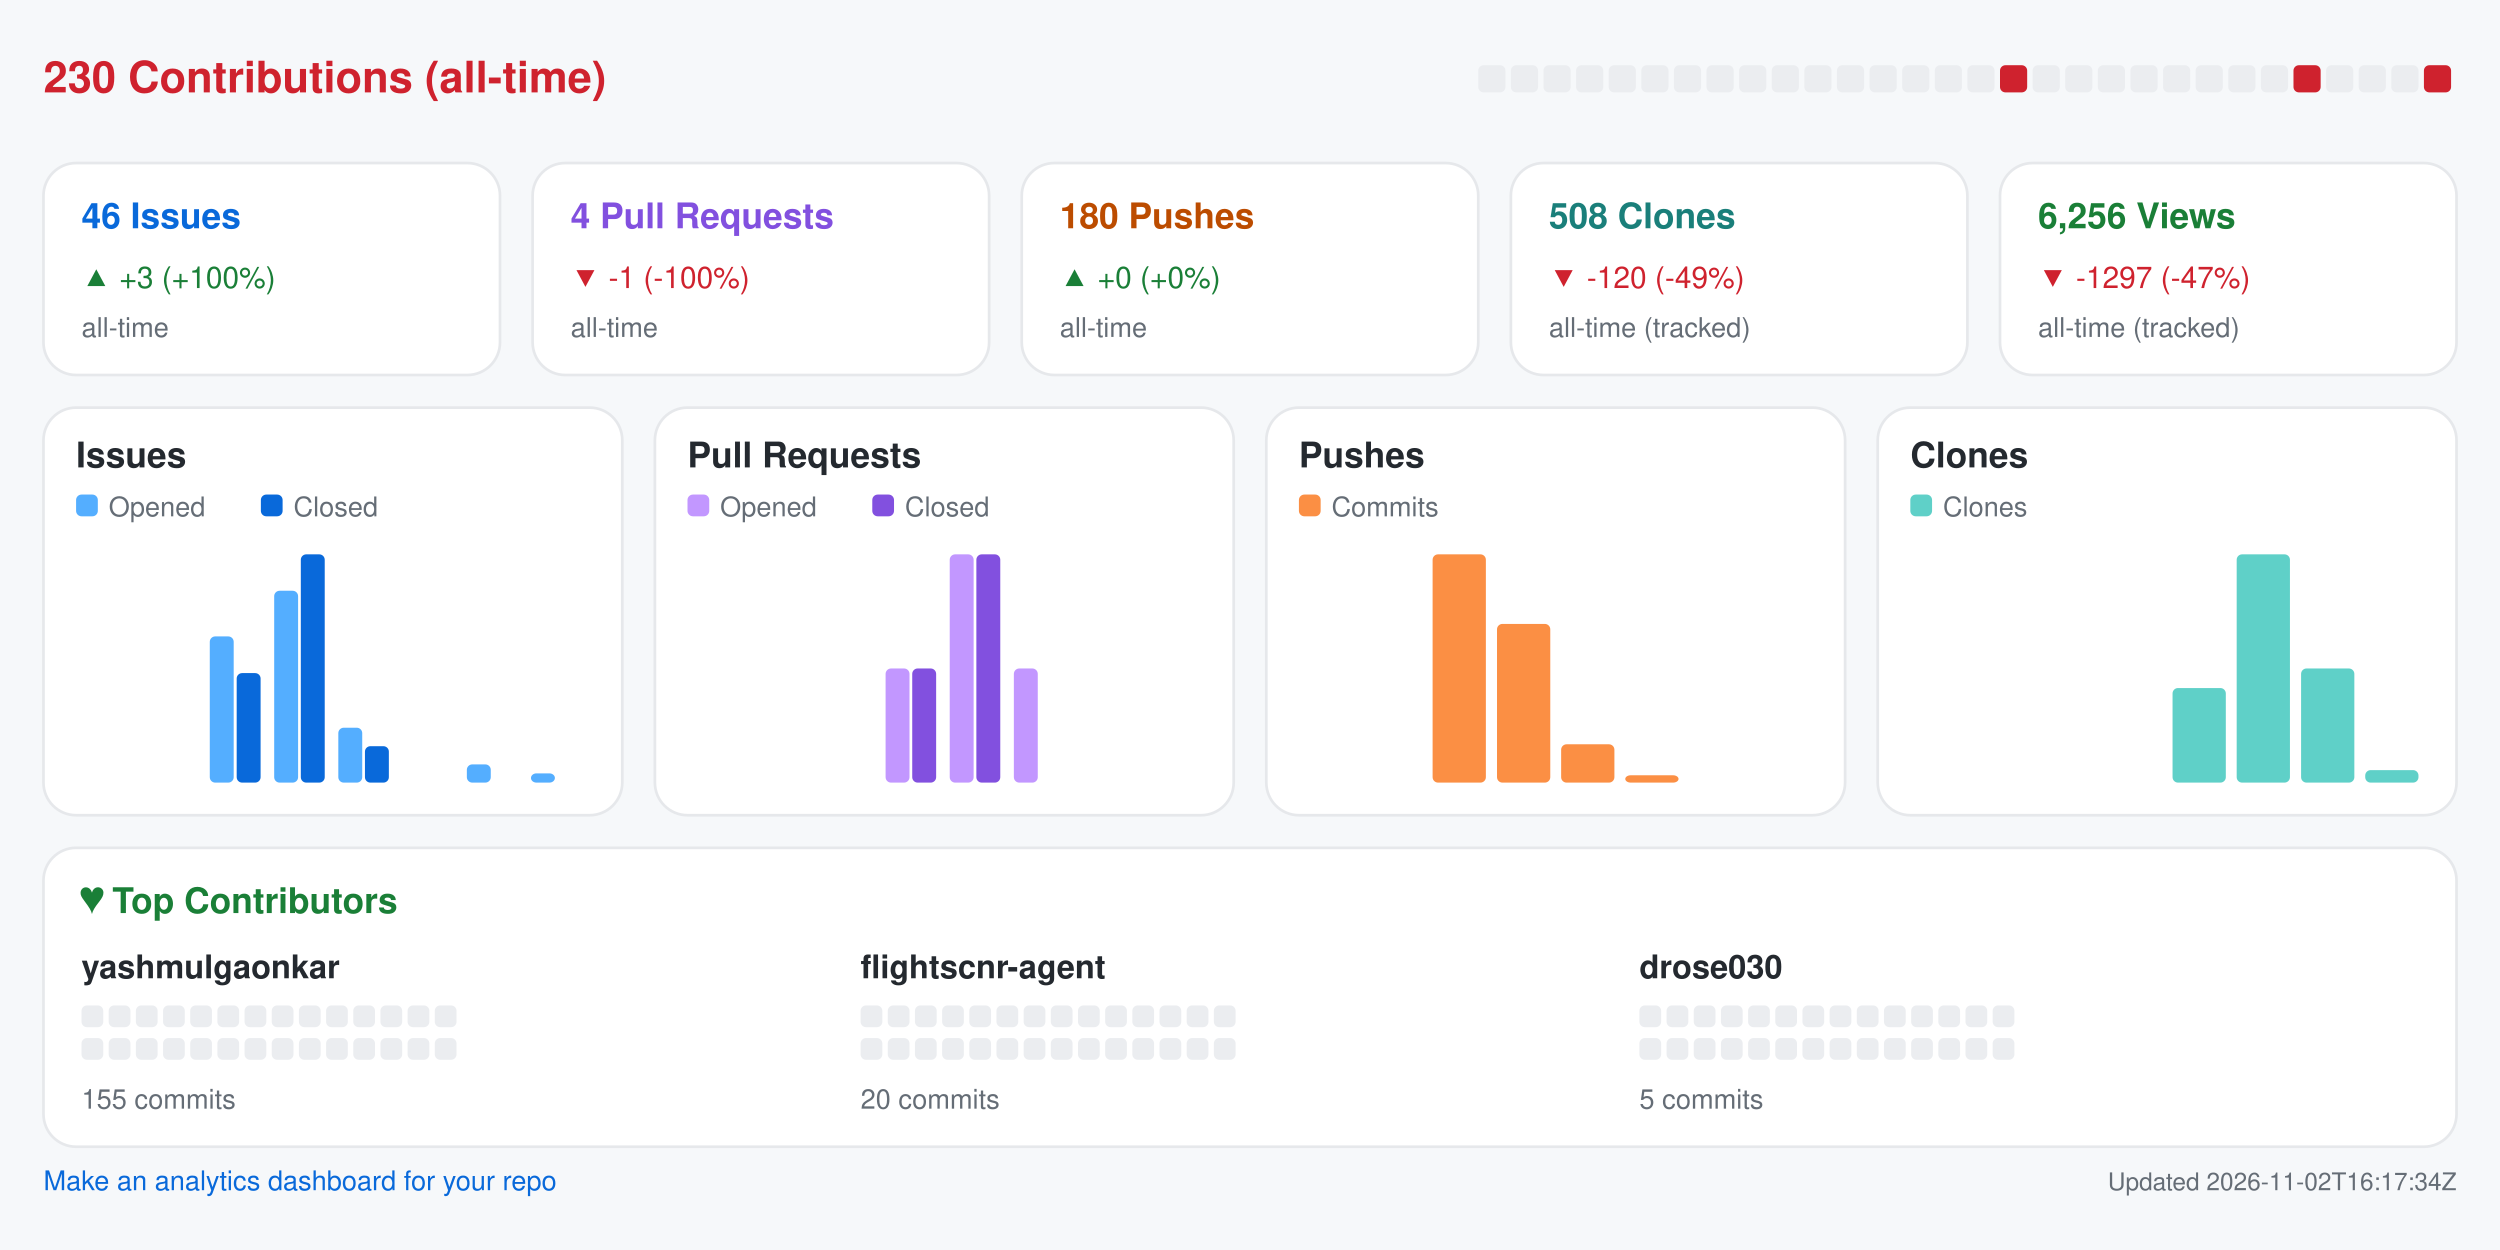
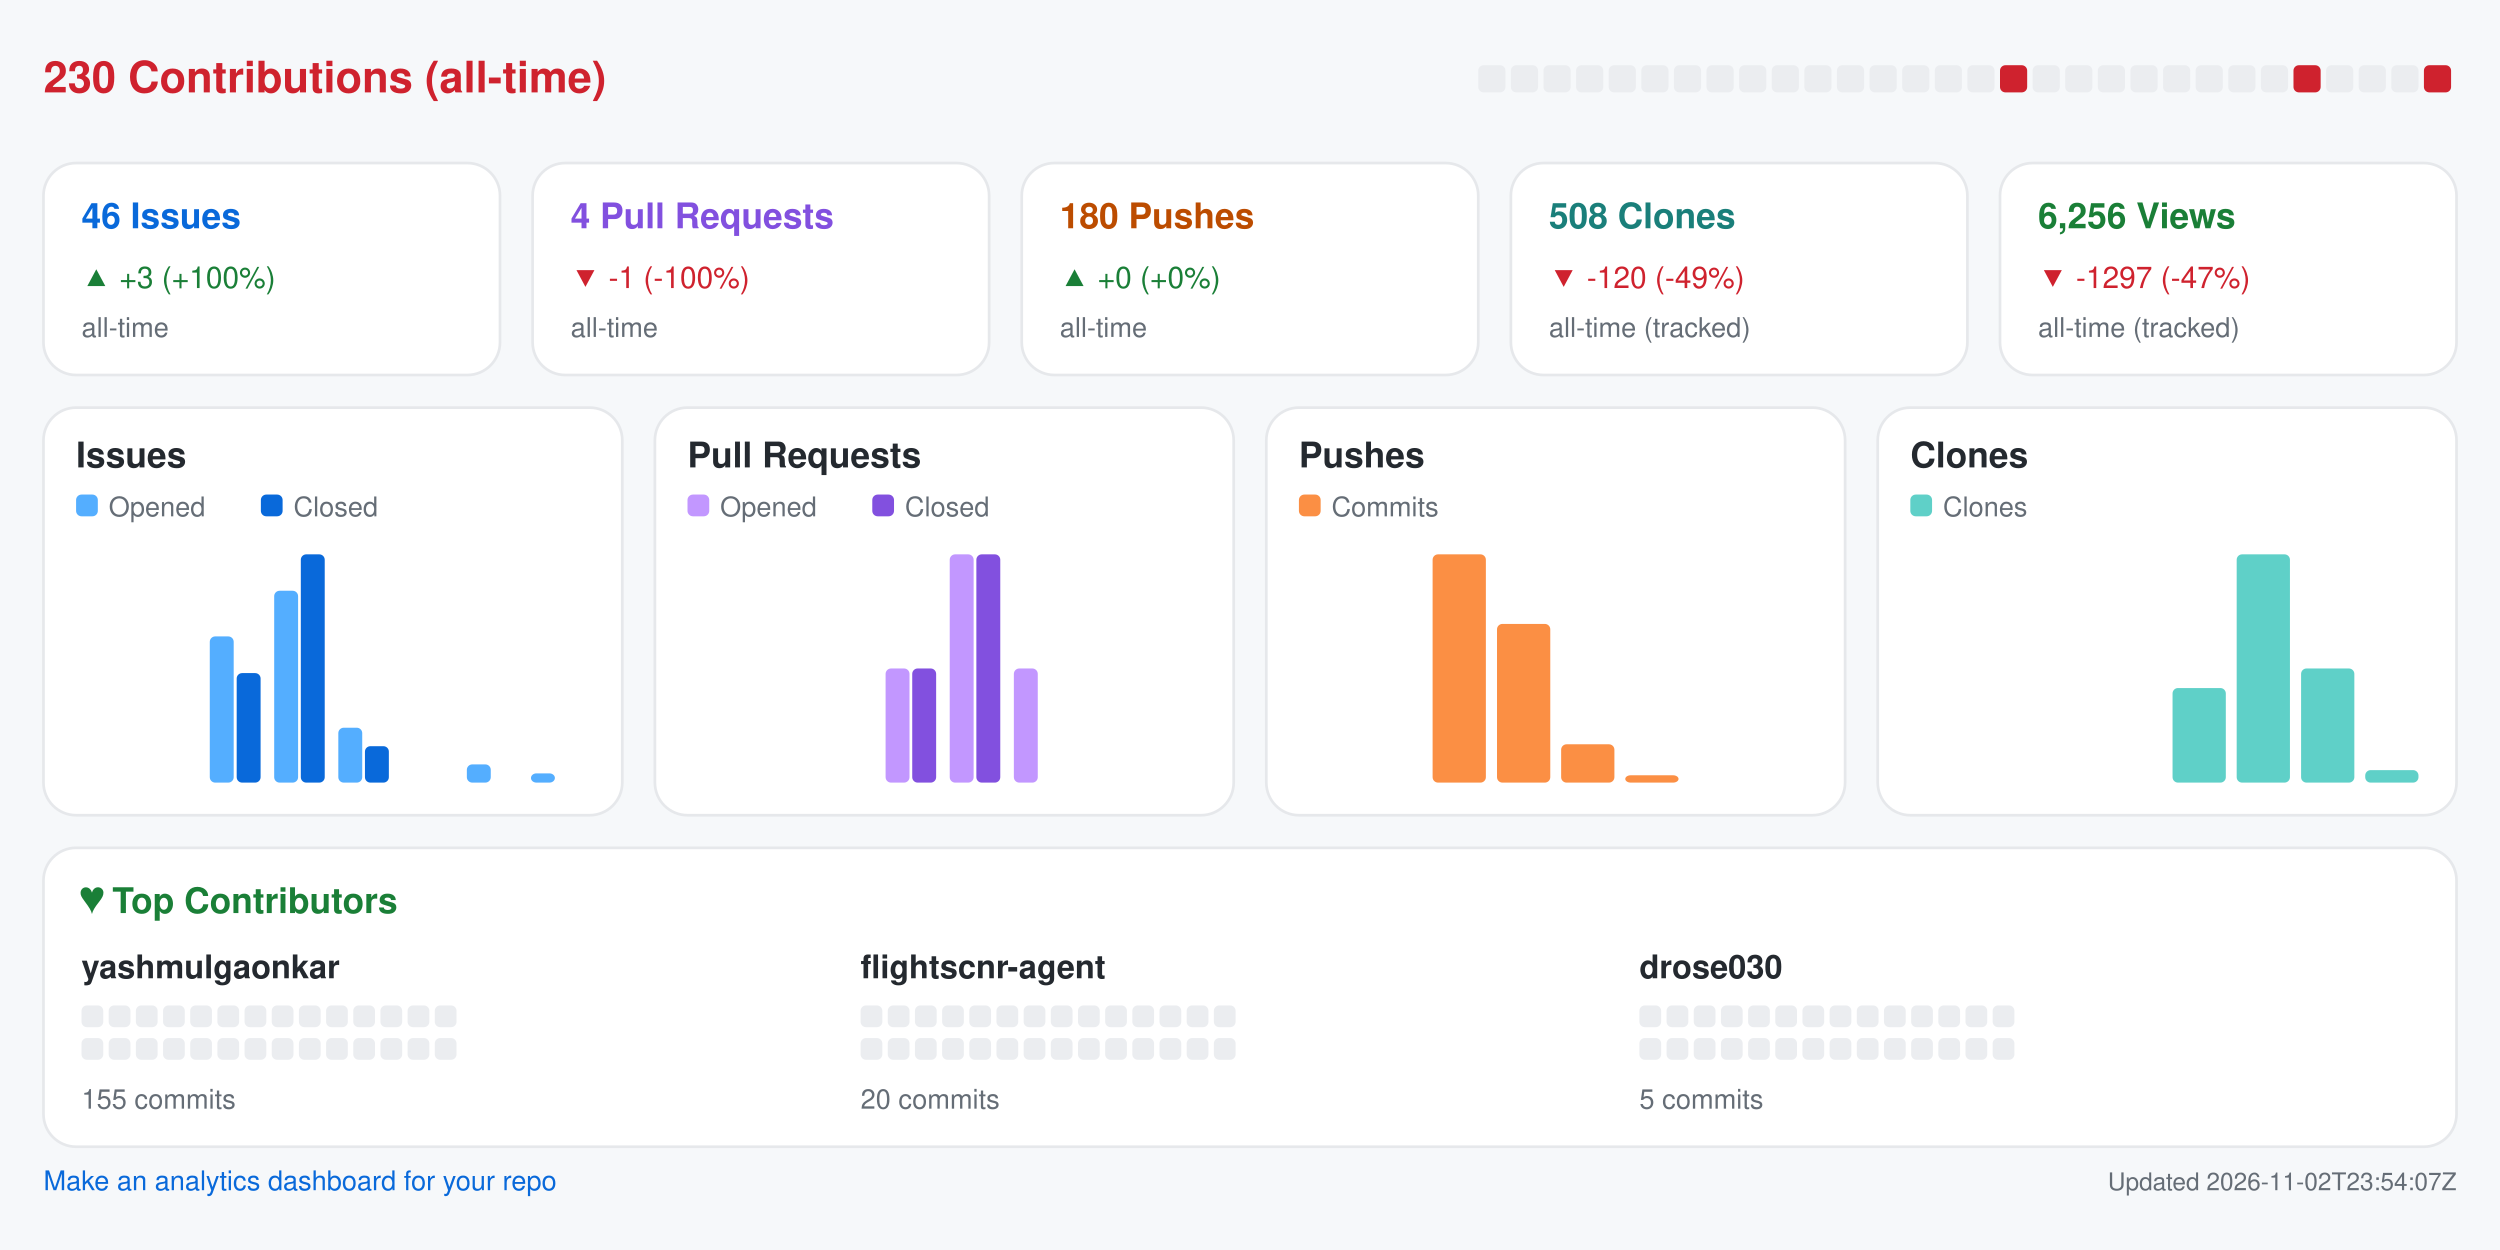
<svg xmlns="http://www.w3.org/2000/svg" width="920" height="460" viewBox="0 0 920 460" role="img" aria-label="Repository analytics for yashmulgaonkar/FlightScnr">
  <rect x="0.0" y="0.0" width="920.0" height="460.0" rx="0" fill="#f6f8fa" />
  <text x="16.0" y="34.0" fill="#cf222e" font-size="16" font-family="-apple-system,BlinkMacSystemFont,Segoe UI,Helvetica,Arial,sans-serif" font-weight="600" text-anchor="start">230 Contributions (all-time)</text>
  <rect x="544.0" y="24.0" width="10.0" height="10.0" rx="2" fill="#ebedf0" />
  <rect x="556.0" y="24.0" width="10.0" height="10.0" rx="2" fill="#ebedf0" />
  <rect x="568.0" y="24.0" width="10.0" height="10.0" rx="2" fill="#ebedf0" />
  <rect x="580.0" y="24.0" width="10.0" height="10.0" rx="2" fill="#ebedf0" />
  <rect x="592.0" y="24.0" width="10.0" height="10.0" rx="2" fill="#ebedf0" />
  <rect x="604.0" y="24.0" width="10.0" height="10.0" rx="2" fill="#ebedf0" />
  <rect x="616.0" y="24.0" width="10.0" height="10.0" rx="2" fill="#ebedf0" />
  <rect x="628.0" y="24.0" width="10.0" height="10.0" rx="2" fill="#ebedf0" />
  <rect x="640.0" y="24.0" width="10.0" height="10.0" rx="2" fill="#ebedf0" />
  <rect x="652.0" y="24.0" width="10.0" height="10.0" rx="2" fill="#ebedf0" />
  <rect x="664.0" y="24.0" width="10.0" height="10.0" rx="2" fill="#ebedf0" />
  <rect x="676.0" y="24.0" width="10.0" height="10.0" rx="2" fill="#ebedf0" />
  <rect x="688.0" y="24.0" width="10.0" height="10.0" rx="2" fill="#ebedf0" />
  <rect x="700.0" y="24.0" width="10.0" height="10.0" rx="2" fill="#ebedf0" />
  <rect x="712.0" y="24.0" width="10.0" height="10.0" rx="2" fill="#ebedf0" />
  <rect x="724.0" y="24.0" width="10.0" height="10.0" rx="2" fill="#ebedf0" />
  <rect x="736.0" y="24.0" width="10.0" height="10.0" rx="2" fill="#cf222e" />
  <rect x="748.0" y="24.0" width="10.0" height="10.0" rx="2" fill="#ebedf0" />
  <rect x="760.0" y="24.0" width="10.0" height="10.0" rx="2" fill="#ebedf0" />
  <rect x="772.0" y="24.0" width="10.0" height="10.0" rx="2" fill="#ebedf0" />
  <rect x="784.0" y="24.0" width="10.0" height="10.0" rx="2" fill="#ebedf0" />
  <rect x="796.0" y="24.0" width="10.0" height="10.0" rx="2" fill="#ebedf0" />
  <rect x="808.0" y="24.0" width="10.0" height="10.0" rx="2" fill="#ebedf0" />
  <rect x="820.0" y="24.0" width="10.0" height="10.0" rx="2" fill="#ebedf0" />
  <rect x="832.0" y="24.0" width="10.0" height="10.0" rx="2" fill="#ebedf0" />
  <rect x="844.0" y="24.0" width="10.0" height="10.0" rx="2" fill="#cf222e" />
  <rect x="856.0" y="24.0" width="10.0" height="10.0" rx="2" fill="#ebedf0" />
  <rect x="868.0" y="24.0" width="10.0" height="10.0" rx="2" fill="#ebedf0" />
  <rect x="880.0" y="24.0" width="10.0" height="10.0" rx="2" fill="#ebedf0" />
  <rect x="892.0" y="24.0" width="10.0" height="10.0" rx="2" fill="#cf222e" />
  <rect x="16.0" y="60.0" width="168.0" height="78.0" rx="12" fill="#ffffff" stroke="#e6e8eb" />
  <text x="30.0" y="84.0" fill="#0969da" font-size="13" font-family="-apple-system,BlinkMacSystemFont,Segoe UI,Helvetica,Arial,sans-serif" font-weight="600" text-anchor="start">46 Issues</text>
  <text x="30.0" y="106.0" fill="#1a7f37" font-size="11" font-family="-apple-system,BlinkMacSystemFont,Segoe UI,Helvetica,Arial,sans-serif" font-weight="400" text-anchor="start">▲ +3 (+100%)</text>
  <text x="30.0" y="124.0" fill="#656d76" font-size="10" font-family="-apple-system,BlinkMacSystemFont,Segoe UI,Helvetica,Arial,sans-serif" font-weight="400" text-anchor="start">all-time</text>
  <rect x="196.0" y="60.0" width="168.0" height="78.0" rx="12" fill="#ffffff" stroke="#e6e8eb" />
  <text x="210.0" y="84.0" fill="#8250df" font-size="13" font-family="-apple-system,BlinkMacSystemFont,Segoe UI,Helvetica,Arial,sans-serif" font-weight="600" text-anchor="start">4 Pull Requests</text>
  <text x="210.0" y="106.0" fill="#cf222e" font-size="11" font-family="-apple-system,BlinkMacSystemFont,Segoe UI,Helvetica,Arial,sans-serif" font-weight="400" text-anchor="start">▼ -1 (-100%)</text>
  <text x="210.0" y="124.0" fill="#656d76" font-size="10" font-family="-apple-system,BlinkMacSystemFont,Segoe UI,Helvetica,Arial,sans-serif" font-weight="400" text-anchor="start">all-time</text>
  <rect x="376.0" y="60.0" width="168.0" height="78.0" rx="12" fill="#ffffff" stroke="#e6e8eb" />
  <text x="390.0" y="84.0" fill="#bc4c00" font-size="13" font-family="-apple-system,BlinkMacSystemFont,Segoe UI,Helvetica,Arial,sans-serif" font-weight="600" text-anchor="start">180 Pushes</text>
  <text x="390.0" y="106.0" fill="#1a7f37" font-size="11" font-family="-apple-system,BlinkMacSystemFont,Segoe UI,Helvetica,Arial,sans-serif" font-weight="400" text-anchor="start">▲ +0 (+0%)</text>
  <text x="390.0" y="124.0" fill="#656d76" font-size="10" font-family="-apple-system,BlinkMacSystemFont,Segoe UI,Helvetica,Arial,sans-serif" font-weight="400" text-anchor="start">all-time</text>
  <rect x="556.0" y="60.0" width="168.0" height="78.0" rx="12" fill="#ffffff" stroke="#e6e8eb" />
  <text x="570.0" y="84.0" fill="#1a7f7a" font-size="13" font-family="-apple-system,BlinkMacSystemFont,Segoe UI,Helvetica,Arial,sans-serif" font-weight="600" text-anchor="start">508 Clones</text>
  <text x="570.0" y="106.0" fill="#cf222e" font-size="11" font-family="-apple-system,BlinkMacSystemFont,Segoe UI,Helvetica,Arial,sans-serif" font-weight="400" text-anchor="start">▼ -120 (-49%)</text>
  <text x="570.0" y="124.0" fill="#656d76" font-size="10" font-family="-apple-system,BlinkMacSystemFont,Segoe UI,Helvetica,Arial,sans-serif" font-weight="400" text-anchor="start">all-time (tracked)</text>
  <rect x="736.0" y="60.0" width="168.0" height="78.0" rx="12" fill="#ffffff" stroke="#e6e8eb" />
  <text x="750.0" y="84.0" fill="#1a7f37" font-size="13" font-family="-apple-system,BlinkMacSystemFont,Segoe UI,Helvetica,Arial,sans-serif" font-weight="600" text-anchor="start">6,256 Views</text>
  <text x="750.0" y="106.0" fill="#cf222e" font-size="11" font-family="-apple-system,BlinkMacSystemFont,Segoe UI,Helvetica,Arial,sans-serif" font-weight="400" text-anchor="start">▼ -1297 (-47%)</text>
  <text x="750.0" y="124.0" fill="#656d76" font-size="10" font-family="-apple-system,BlinkMacSystemFont,Segoe UI,Helvetica,Arial,sans-serif" font-weight="400" text-anchor="start">all-time (tracked)</text>
  <rect x="16.0" y="150.0" width="213.0" height="150.0" rx="12" fill="#ffffff" stroke="#e6e8eb" />
  <text x="28.0" y="172.0" fill="#24292f" font-size="13" font-family="-apple-system,BlinkMacSystemFont,Segoe UI,Helvetica,Arial,sans-serif" font-weight="600" text-anchor="start">Issues</text>
  <rect x="28.0" y="182.0" width="8.0" height="8.0" rx="2" fill="#54aeff" />
  <text x="40.0" y="190.0" fill="#656d76" font-size="10" font-family="-apple-system,BlinkMacSystemFont,Segoe UI,Helvetica,Arial,sans-serif" font-weight="400" text-anchor="start">Opened</text>
  <rect x="96.0" y="182.0" width="8.0" height="8.0" rx="2" fill="#0969da" />
  <text x="108.0" y="190.0" fill="#656d76" font-size="10" font-family="-apple-system,BlinkMacSystemFont,Segoe UI,Helvetica,Arial,sans-serif" font-weight="400" text-anchor="start">Closed</text>
  <rect x="30.0" y="288.0" width="8.8" height="0.0" rx="2" fill="#54aeff" />
  <rect x="39.8" y="288.0" width="8.8" height="0.0" rx="2" fill="#0969da" />
  <rect x="53.6" y="288.0" width="8.8" height="0.0" rx="2" fill="#54aeff" />
  <rect x="63.4" y="288.0" width="8.8" height="0.0" rx="2" fill="#0969da" />
  <rect x="77.2" y="234.2" width="8.8" height="53.8" rx="2" fill="#54aeff" />
  <rect x="87.1" y="247.7" width="8.8" height="40.3" rx="2" fill="#0969da" />
  <rect x="100.9" y="217.4" width="8.8" height="70.6" rx="2" fill="#54aeff" />
  <rect x="110.7" y="204.0" width="8.8" height="84.0" rx="2" fill="#0969da" />
  <rect x="124.5" y="267.8" width="8.8" height="20.2" rx="2" fill="#54aeff" />
  <rect x="134.3" y="274.6" width="8.8" height="13.4" rx="2" fill="#0969da" />
  <rect x="148.1" y="288.0" width="8.8" height="0.0" rx="2" fill="#54aeff" />
  <rect x="157.9" y="288.0" width="8.8" height="0.0" rx="2" fill="#0969da" />
  <rect x="171.8" y="281.3" width="8.8" height="6.7" rx="2" fill="#54aeff" />
  <rect x="181.6" y="288.0" width="8.8" height="0.0" rx="2" fill="#0969da" />
  <rect x="195.4" y="284.6" width="8.8" height="3.4" rx="2" fill="#54aeff" />
  <rect x="205.2" y="288.0" width="8.8" height="0.0" rx="2" fill="#0969da" />
  <rect x="241.0" y="150.0" width="213.0" height="150.0" rx="12" fill="#ffffff" stroke="#e6e8eb" />
  <text x="253.0" y="172.0" fill="#24292f" font-size="13" font-family="-apple-system,BlinkMacSystemFont,Segoe UI,Helvetica,Arial,sans-serif" font-weight="600" text-anchor="start">Pull Requests</text>
  <rect x="253.0" y="182.0" width="8.0" height="8.0" rx="2" fill="#c297ff" />
  <text x="265.0" y="190.0" fill="#656d76" font-size="10" font-family="-apple-system,BlinkMacSystemFont,Segoe UI,Helvetica,Arial,sans-serif" font-weight="400" text-anchor="start">Opened</text>
  <rect x="321.0" y="182.0" width="8.0" height="8.0" rx="2" fill="#8250df" />
  <text x="333.0" y="190.0" fill="#656d76" font-size="10" font-family="-apple-system,BlinkMacSystemFont,Segoe UI,Helvetica,Arial,sans-serif" font-weight="400" text-anchor="start">Closed</text>
  <rect x="255.0" y="288.0" width="8.8" height="0.0" rx="2" fill="#c297ff" />
  <rect x="264.8" y="288.0" width="8.8" height="0.0" rx="2" fill="#8250df" />
  <rect x="278.6" y="288.0" width="8.8" height="0.0" rx="2" fill="#c297ff" />
  <rect x="288.4" y="288.0" width="8.8" height="0.0" rx="2" fill="#8250df" />
  <rect x="302.2" y="288.0" width="8.8" height="0.0" rx="2" fill="#c297ff" />
  <rect x="312.1" y="288.0" width="8.8" height="0.0" rx="2" fill="#8250df" />
  <rect x="325.9" y="246.0" width="8.8" height="42.0" rx="2" fill="#c297ff" />
  <rect x="335.7" y="246.0" width="8.8" height="42.0" rx="2" fill="#8250df" />
  <rect x="349.5" y="204.0" width="8.8" height="84.0" rx="2" fill="#c297ff" />
  <rect x="359.3" y="204.0" width="8.8" height="84.0" rx="2" fill="#8250df" />
  <rect x="373.1" y="246.0" width="8.8" height="42.0" rx="2" fill="#c297ff" />
  <rect x="382.9" y="288.0" width="8.8" height="0.0" rx="2" fill="#8250df" />
  <rect x="396.8" y="288.0" width="8.8" height="0.0" rx="2" fill="#c297ff" />
  <rect x="406.6" y="288.0" width="8.8" height="0.0" rx="2" fill="#8250df" />
  <rect x="420.4" y="288.0" width="8.8" height="0.0" rx="2" fill="#c297ff" />
  <rect x="430.2" y="288.0" width="8.8" height="0.0" rx="2" fill="#8250df" />
  <rect x="466.0" y="150.0" width="213.0" height="150.0" rx="12" fill="#ffffff" stroke="#e6e8eb" />
  <text x="478.0" y="172.0" fill="#24292f" font-size="13" font-family="-apple-system,BlinkMacSystemFont,Segoe UI,Helvetica,Arial,sans-serif" font-weight="600" text-anchor="start">Pushes</text>
  <rect x="478.0" y="182.0" width="8.0" height="8.0" rx="2" fill="#fb8f44" />
  <text x="490.0" y="190.0" fill="#656d76" font-size="10" font-family="-apple-system,BlinkMacSystemFont,Segoe UI,Helvetica,Arial,sans-serif" font-weight="400" text-anchor="start">Commits</text>
  <rect x="480.0" y="288.0" width="19.6" height="0.0" rx="2" fill="#fb8f44" />
  <rect x="503.6" y="288.0" width="19.6" height="0.0" rx="2" fill="#fb8f44" />
  <rect x="527.2" y="204.0" width="19.6" height="84.0" rx="2" fill="#fb8f44" />
  <rect x="550.9" y="229.6" width="19.6" height="58.4" rx="2" fill="#fb8f44" />
  <rect x="574.5" y="273.9" width="19.6" height="14.1" rx="2" fill="#fb8f44" />
  <rect x="598.1" y="285.3" width="19.6" height="2.7" rx="2" fill="#fb8f44" />
  <rect x="621.8" y="288.0" width="19.6" height="0.0" rx="2" fill="#fb8f44" />
  <rect x="645.4" y="288.0" width="19.6" height="0.0" rx="2" fill="#fb8f44" />
  <rect x="691.0" y="150.0" width="213.0" height="150.0" rx="12" fill="#ffffff" stroke="#e6e8eb" />
  <text x="703.0" y="172.0" fill="#24292f" font-size="13" font-family="-apple-system,BlinkMacSystemFont,Segoe UI,Helvetica,Arial,sans-serif" font-weight="600" text-anchor="start">Clones</text>
  <rect x="703.0" y="182.0" width="8.0" height="8.0" rx="2" fill="#5fd0c8" />
  <text x="715.0" y="190.0" fill="#656d76" font-size="10" font-family="-apple-system,BlinkMacSystemFont,Segoe UI,Helvetica,Arial,sans-serif" font-weight="400" text-anchor="start">Clones</text>
  <rect x="705.0" y="288.0" width="19.6" height="0.0" rx="2" fill="#5fd0c8" />
  <rect x="728.6" y="288.0" width="19.6" height="0.0" rx="2" fill="#5fd0c8" />
  <rect x="752.2" y="288.0" width="19.6" height="0.0" rx="2" fill="#5fd0c8" />
  <rect x="775.9" y="288.0" width="19.6" height="0.0" rx="2" fill="#5fd0c8" />
  <rect x="799.5" y="253.2" width="19.6" height="34.8" rx="2" fill="#5fd0c8" />
  <rect x="823.1" y="204.0" width="19.6" height="84.0" rx="2" fill="#5fd0c8" />
  <rect x="846.8" y="246.0" width="19.6" height="42.0" rx="2" fill="#5fd0c8" />
  <rect x="870.4" y="283.4" width="19.6" height="4.6" rx="2" fill="#5fd0c8" />
  <rect x="16.0" y="312.0" width="888.0" height="110.0" rx="12" fill="#ffffff" stroke="#e6e8eb" />
  <text x="30.0" y="336.0" fill="#1a7f37" font-size="13" font-family="-apple-system,BlinkMacSystemFont,Segoe UI,Helvetica,Arial,sans-serif" font-weight="600" text-anchor="start">♥  Top Contributors</text>
  <text x="30.0" y="360.0" fill="#24292f" font-size="12" font-family="-apple-system,BlinkMacSystemFont,Segoe UI,Helvetica,Arial,sans-serif" font-weight="600" text-anchor="start">yashmulgaonkar</text>
  <rect x="30.0" y="370.0" width="8.0" height="8.0" rx="2" fill="#ebedf0" />
  <rect x="40.0" y="370.0" width="8.0" height="8.0" rx="2" fill="#ebedf0" />
  <rect x="50.0" y="370.0" width="8.0" height="8.0" rx="2" fill="#ebedf0" />
  <rect x="60.0" y="370.0" width="8.0" height="8.0" rx="2" fill="#ebedf0" />
  <rect x="70.0" y="370.0" width="8.0" height="8.0" rx="2" fill="#ebedf0" />
  <rect x="80.0" y="370.0" width="8.0" height="8.0" rx="2" fill="#ebedf0" />
  <rect x="90.0" y="370.0" width="8.0" height="8.0" rx="2" fill="#ebedf0" />
  <rect x="100.0" y="370.0" width="8.0" height="8.0" rx="2" fill="#ebedf0" />
  <rect x="110.0" y="370.0" width="8.0" height="8.0" rx="2" fill="#ebedf0" />
  <rect x="120.0" y="370.0" width="8.0" height="8.0" rx="2" fill="#ebedf0" />
  <rect x="130.0" y="370.0" width="8.0" height="8.0" rx="2" fill="#ebedf0" />
  <rect x="140.0" y="370.0" width="8.0" height="8.0" rx="2" fill="#ebedf0" />
  <rect x="150.0" y="370.0" width="8.0" height="8.0" rx="2" fill="#ebedf0" />
  <rect x="160.0" y="370.0" width="8.0" height="8.0" rx="2" fill="#ebedf0" />
  <rect x="30.0" y="382.0" width="8.0" height="8.0" rx="2" fill="#ebedf0" />
  <rect x="40.0" y="382.0" width="8.0" height="8.0" rx="2" fill="#ebedf0" />
  <rect x="50.0" y="382.0" width="8.0" height="8.0" rx="2" fill="#ebedf0" />
  <rect x="60.0" y="382.0" width="8.0" height="8.0" rx="2" fill="#ebedf0" />
  <rect x="70.0" y="382.0" width="8.0" height="8.0" rx="2" fill="#ebedf0" />
  <rect x="80.0" y="382.0" width="8.0" height="8.0" rx="2" fill="#ebedf0" />
  <rect x="90.0" y="382.0" width="8.0" height="8.0" rx="2" fill="#ebedf0" />
  <rect x="100.0" y="382.0" width="8.0" height="8.0" rx="2" fill="#ebedf0" />
  <rect x="110.0" y="382.0" width="8.0" height="8.0" rx="2" fill="#ebedf0" />
  <rect x="120.0" y="382.0" width="8.0" height="8.0" rx="2" fill="#ebedf0" />
  <rect x="130.0" y="382.0" width="8.0" height="8.0" rx="2" fill="#ebedf0" />
  <rect x="140.0" y="382.0" width="8.0" height="8.0" rx="2" fill="#ebedf0" />
  <rect x="150.0" y="382.0" width="8.0" height="8.0" rx="2" fill="#ebedf0" />
  <rect x="160.0" y="382.0" width="8.0" height="8.0" rx="2" fill="#ebedf0" />
  <text x="30.0" y="408.0" fill="#656d76" font-size="10" font-family="-apple-system,BlinkMacSystemFont,Segoe UI,Helvetica,Arial,sans-serif" font-weight="400" text-anchor="start">155 commits</text>
  <text x="316.7" y="360.0" fill="#24292f" font-size="12" font-family="-apple-system,BlinkMacSystemFont,Segoe UI,Helvetica,Arial,sans-serif" font-weight="600" text-anchor="start">flightscnr-agent</text>
  <rect x="316.7" y="370.0" width="8.0" height="8.0" rx="2" fill="#ebedf0" />
  <rect x="326.7" y="370.0" width="8.0" height="8.0" rx="2" fill="#ebedf0" />
  <rect x="336.7" y="370.0" width="8.0" height="8.0" rx="2" fill="#ebedf0" />
  <rect x="346.7" y="370.0" width="8.0" height="8.0" rx="2" fill="#ebedf0" />
  <rect x="356.7" y="370.0" width="8.0" height="8.0" rx="2" fill="#ebedf0" />
  <rect x="366.7" y="370.0" width="8.0" height="8.0" rx="2" fill="#ebedf0" />
  <rect x="376.7" y="370.0" width="8.0" height="8.0" rx="2" fill="#ebedf0" />
  <rect x="386.7" y="370.0" width="8.0" height="8.0" rx="2" fill="#ebedf0" />
  <rect x="396.7" y="370.0" width="8.0" height="8.0" rx="2" fill="#ebedf0" />
  <rect x="406.7" y="370.0" width="8.0" height="8.0" rx="2" fill="#ebedf0" />
  <rect x="416.7" y="370.0" width="8.0" height="8.0" rx="2" fill="#ebedf0" />
  <rect x="426.7" y="370.0" width="8.0" height="8.0" rx="2" fill="#ebedf0" />
  <rect x="436.7" y="370.0" width="8.0" height="8.0" rx="2" fill="#ebedf0" />
  <rect x="446.7" y="370.0" width="8.0" height="8.0" rx="2" fill="#ebedf0" />
  <rect x="316.7" y="382.0" width="8.0" height="8.0" rx="2" fill="#ebedf0" />
  <rect x="326.7" y="382.0" width="8.0" height="8.0" rx="2" fill="#ebedf0" />
  <rect x="336.7" y="382.0" width="8.0" height="8.0" rx="2" fill="#ebedf0" />
  <rect x="346.7" y="382.0" width="8.0" height="8.0" rx="2" fill="#ebedf0" />
  <rect x="356.7" y="382.0" width="8.0" height="8.0" rx="2" fill="#ebedf0" />
  <rect x="366.7" y="382.0" width="8.0" height="8.0" rx="2" fill="#ebedf0" />
  <rect x="376.7" y="382.0" width="8.0" height="8.0" rx="2" fill="#ebedf0" />
  <rect x="386.7" y="382.0" width="8.0" height="8.0" rx="2" fill="#ebedf0" />
  <rect x="396.7" y="382.0" width="8.0" height="8.0" rx="2" fill="#ebedf0" />
  <rect x="406.7" y="382.0" width="8.0" height="8.0" rx="2" fill="#ebedf0" />
  <rect x="416.7" y="382.0" width="8.0" height="8.0" rx="2" fill="#ebedf0" />
  <rect x="426.7" y="382.0" width="8.0" height="8.0" rx="2" fill="#ebedf0" />
  <rect x="436.7" y="382.0" width="8.0" height="8.0" rx="2" fill="#ebedf0" />
  <rect x="446.7" y="382.0" width="8.0" height="8.0" rx="2" fill="#ebedf0" />
  <text x="316.7" y="408.0" fill="#656d76" font-size="10" font-family="-apple-system,BlinkMacSystemFont,Segoe UI,Helvetica,Arial,sans-serif" font-weight="400" text-anchor="start">20 commits</text>
  <text x="603.3" y="360.0" fill="#24292f" font-size="12" font-family="-apple-system,BlinkMacSystemFont,Segoe UI,Helvetica,Arial,sans-serif" font-weight="600" text-anchor="start">drose030</text>
  <rect x="603.3" y="370.0" width="8.0" height="8.0" rx="2" fill="#ebedf0" />
  <rect x="613.3" y="370.0" width="8.0" height="8.0" rx="2" fill="#ebedf0" />
  <rect x="623.3" y="370.0" width="8.0" height="8.0" rx="2" fill="#ebedf0" />
  <rect x="633.3" y="370.0" width="8.0" height="8.0" rx="2" fill="#ebedf0" />
  <rect x="643.3" y="370.0" width="8.0" height="8.0" rx="2" fill="#ebedf0" />
  <rect x="653.3" y="370.0" width="8.0" height="8.0" rx="2" fill="#ebedf0" />
  <rect x="663.3" y="370.0" width="8.0" height="8.0" rx="2" fill="#ebedf0" />
  <rect x="673.3" y="370.0" width="8.0" height="8.0" rx="2" fill="#ebedf0" />
  <rect x="683.3" y="370.0" width="8.0" height="8.0" rx="2" fill="#ebedf0" />
  <rect x="693.3" y="370.0" width="8.0" height="8.0" rx="2" fill="#ebedf0" />
  <rect x="703.3" y="370.0" width="8.0" height="8.0" rx="2" fill="#ebedf0" />
  <rect x="713.3" y="370.0" width="8.0" height="8.0" rx="2" fill="#ebedf0" />
  <rect x="723.3" y="370.0" width="8.0" height="8.0" rx="2" fill="#ebedf0" />
  <rect x="733.3" y="370.0" width="8.0" height="8.0" rx="2" fill="#ebedf0" />
  <rect x="603.3" y="382.0" width="8.0" height="8.0" rx="2" fill="#ebedf0" />
  <rect x="613.3" y="382.0" width="8.0" height="8.0" rx="2" fill="#ebedf0" />
  <rect x="623.3" y="382.0" width="8.0" height="8.0" rx="2" fill="#ebedf0" />
  <rect x="633.3" y="382.0" width="8.0" height="8.0" rx="2" fill="#ebedf0" />
  <rect x="643.3" y="382.0" width="8.0" height="8.0" rx="2" fill="#ebedf0" />
  <rect x="653.3" y="382.0" width="8.0" height="8.0" rx="2" fill="#ebedf0" />
  <rect x="663.3" y="382.0" width="8.0" height="8.0" rx="2" fill="#ebedf0" />
  <rect x="673.3" y="382.0" width="8.0" height="8.0" rx="2" fill="#ebedf0" />
  <rect x="683.3" y="382.0" width="8.0" height="8.0" rx="2" fill="#ebedf0" />
  <rect x="693.3" y="382.0" width="8.0" height="8.0" rx="2" fill="#ebedf0" />
  <rect x="703.3" y="382.0" width="8.0" height="8.0" rx="2" fill="#ebedf0" />
  <rect x="713.3" y="382.0" width="8.0" height="8.0" rx="2" fill="#ebedf0" />
  <rect x="723.3" y="382.0" width="8.0" height="8.0" rx="2" fill="#ebedf0" />
  <rect x="733.3" y="382.0" width="8.0" height="8.0" rx="2" fill="#ebedf0" />
  <text x="603.3" y="408.0" fill="#656d76" font-size="10" font-family="-apple-system,BlinkMacSystemFont,Segoe UI,Helvetica,Arial,sans-serif" font-weight="400" text-anchor="start">5 commits</text>
  <a href="https://github.com/yashmulgaonkar/repo-analytics" target="_blank" rel="noopener noreferrer">
    <text x="16.0" y="438.0" fill="#0969da" font-size="10" font-family="-apple-system,BlinkMacSystemFont,Segoe UI,Helvetica,Arial,sans-serif" font-weight="400" text-anchor="start">Make an analytics dashboard for your repo</text>
  </a>
-   <text x="904.0" y="438.0" fill="#656d76" font-size="9" font-family="-apple-system,BlinkMacSystemFont,Segoe UI,Helvetica,Arial,sans-serif" font-weight="400" text-anchor="end">Updated 2026-11-02T16:17:34Z</text>
+   <text x="904.0" y="438.0" fill="#656d76" font-size="9" font-family="-apple-system,BlinkMacSystemFont,Segoe UI,Helvetica,Arial,sans-serif" font-weight="400" text-anchor="end">Updated 2026-11-02T23:54:07Z</text>
</svg>
